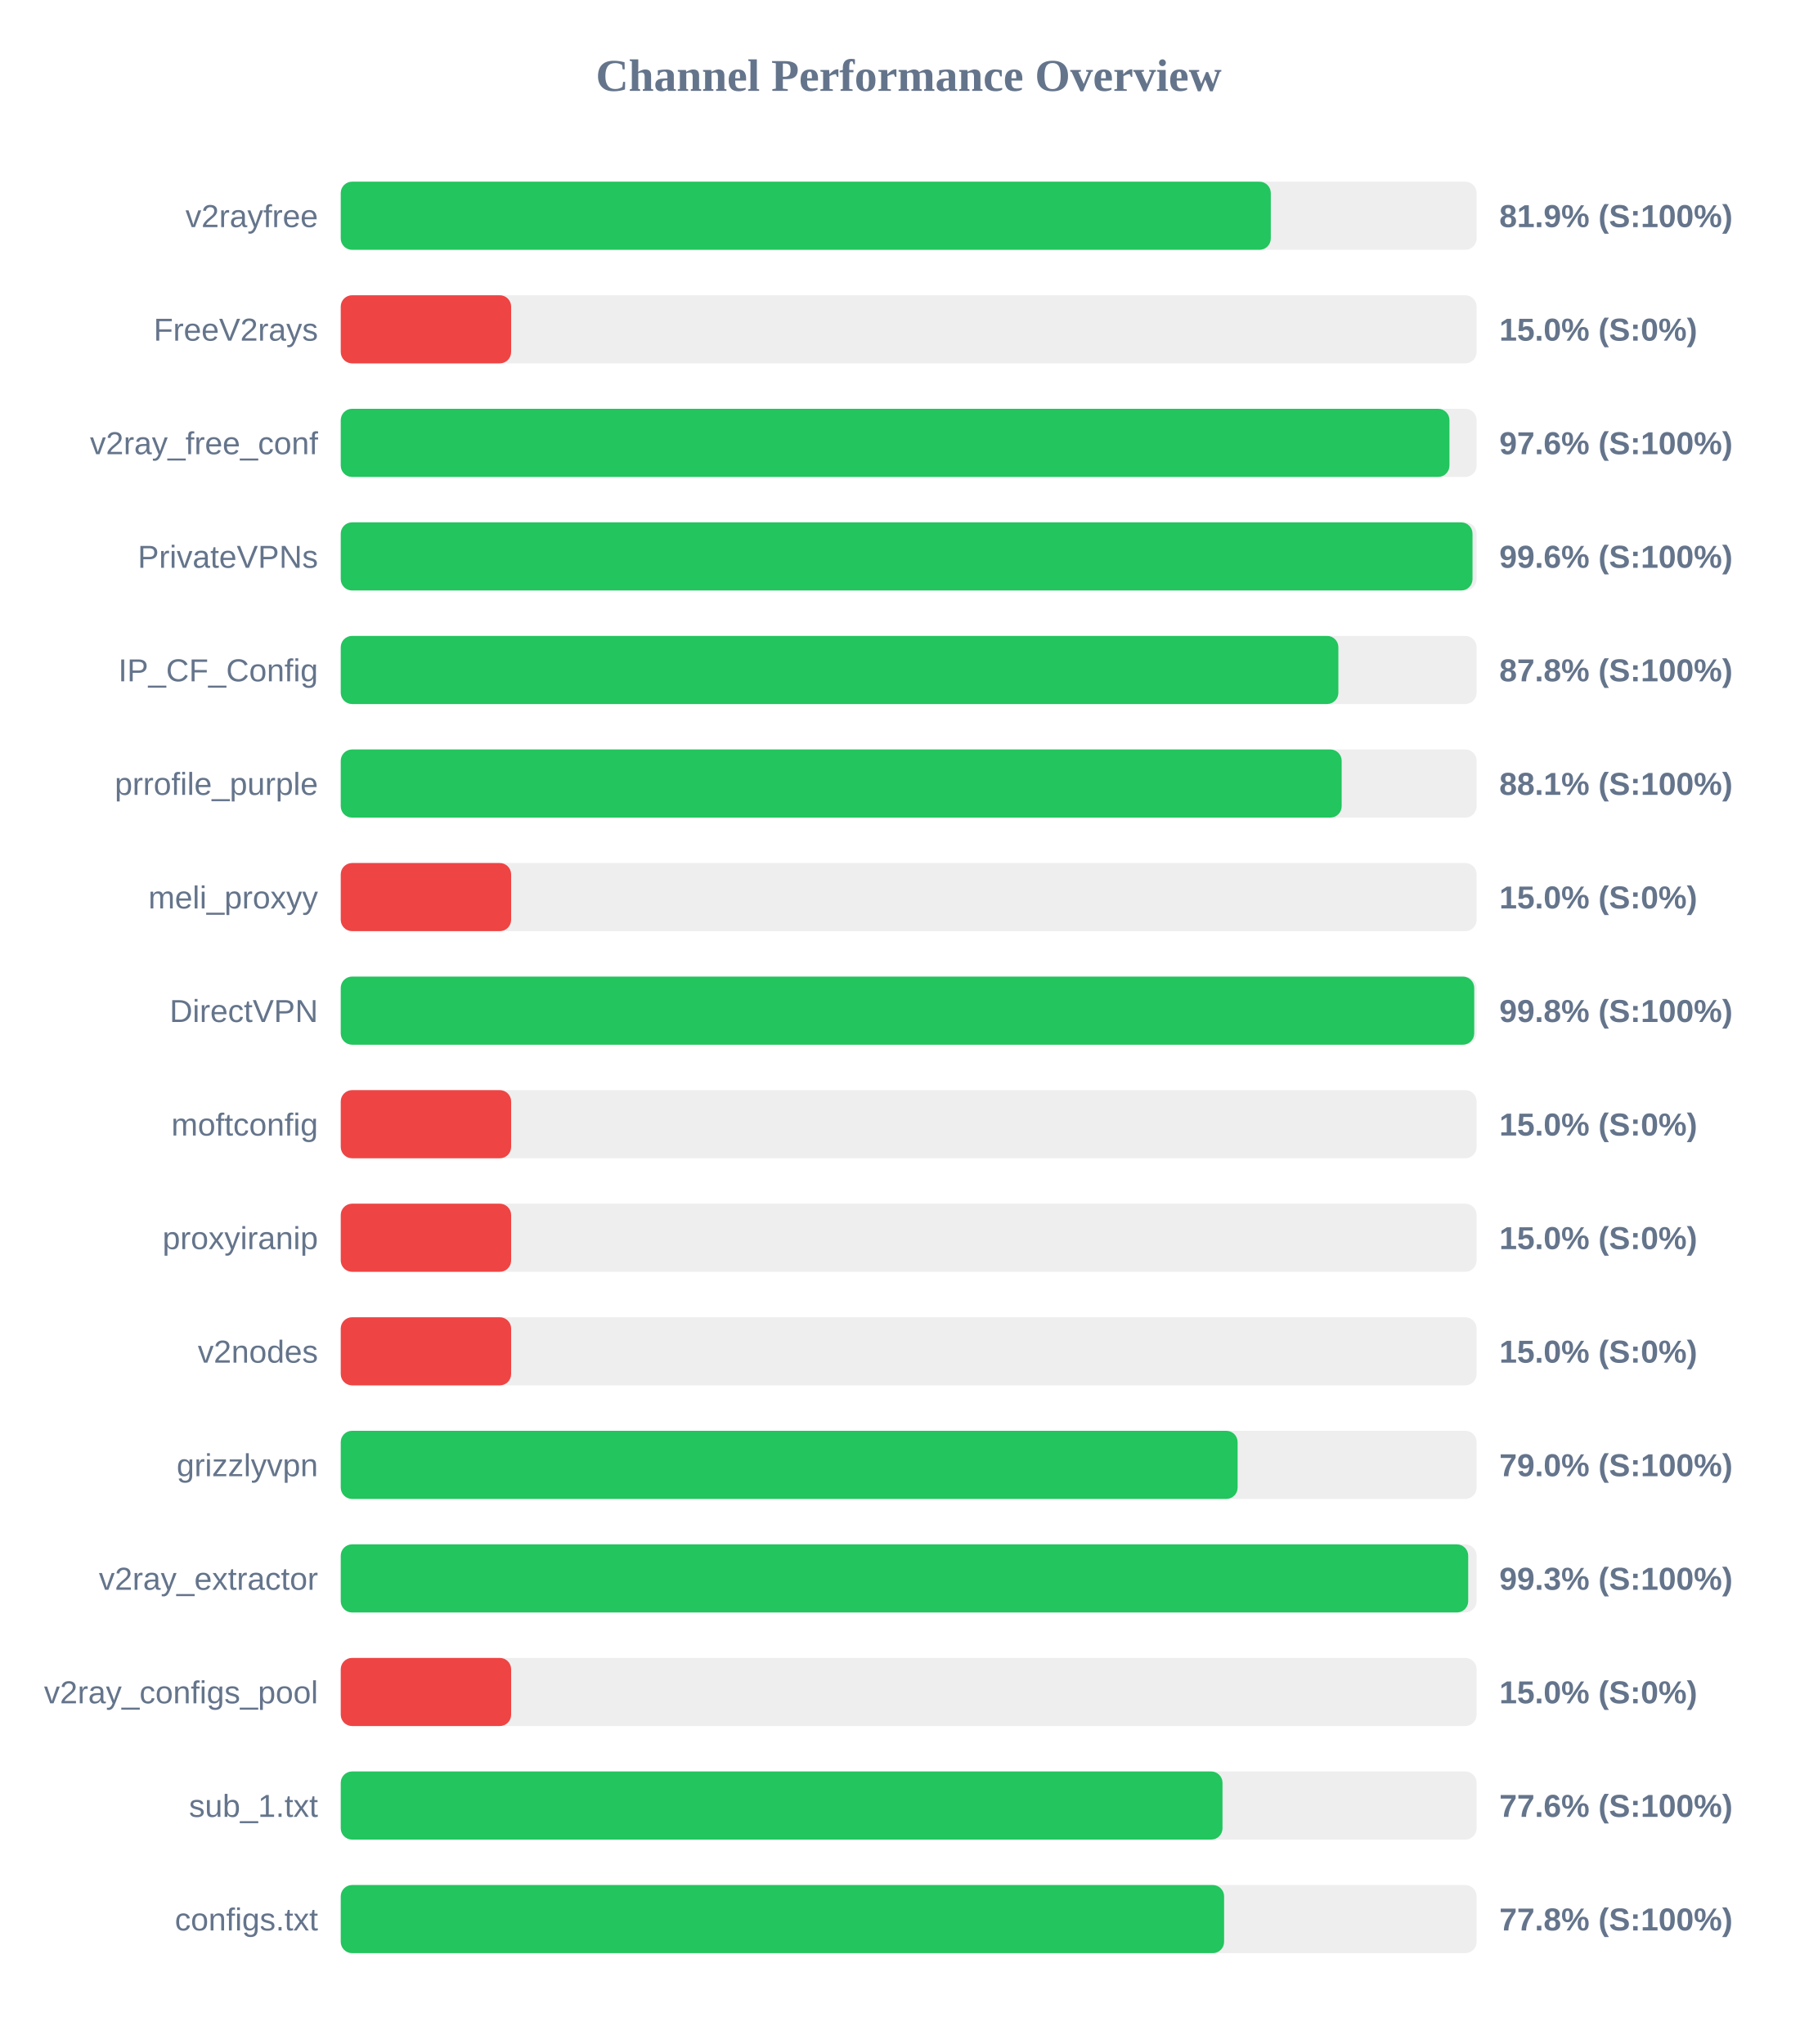
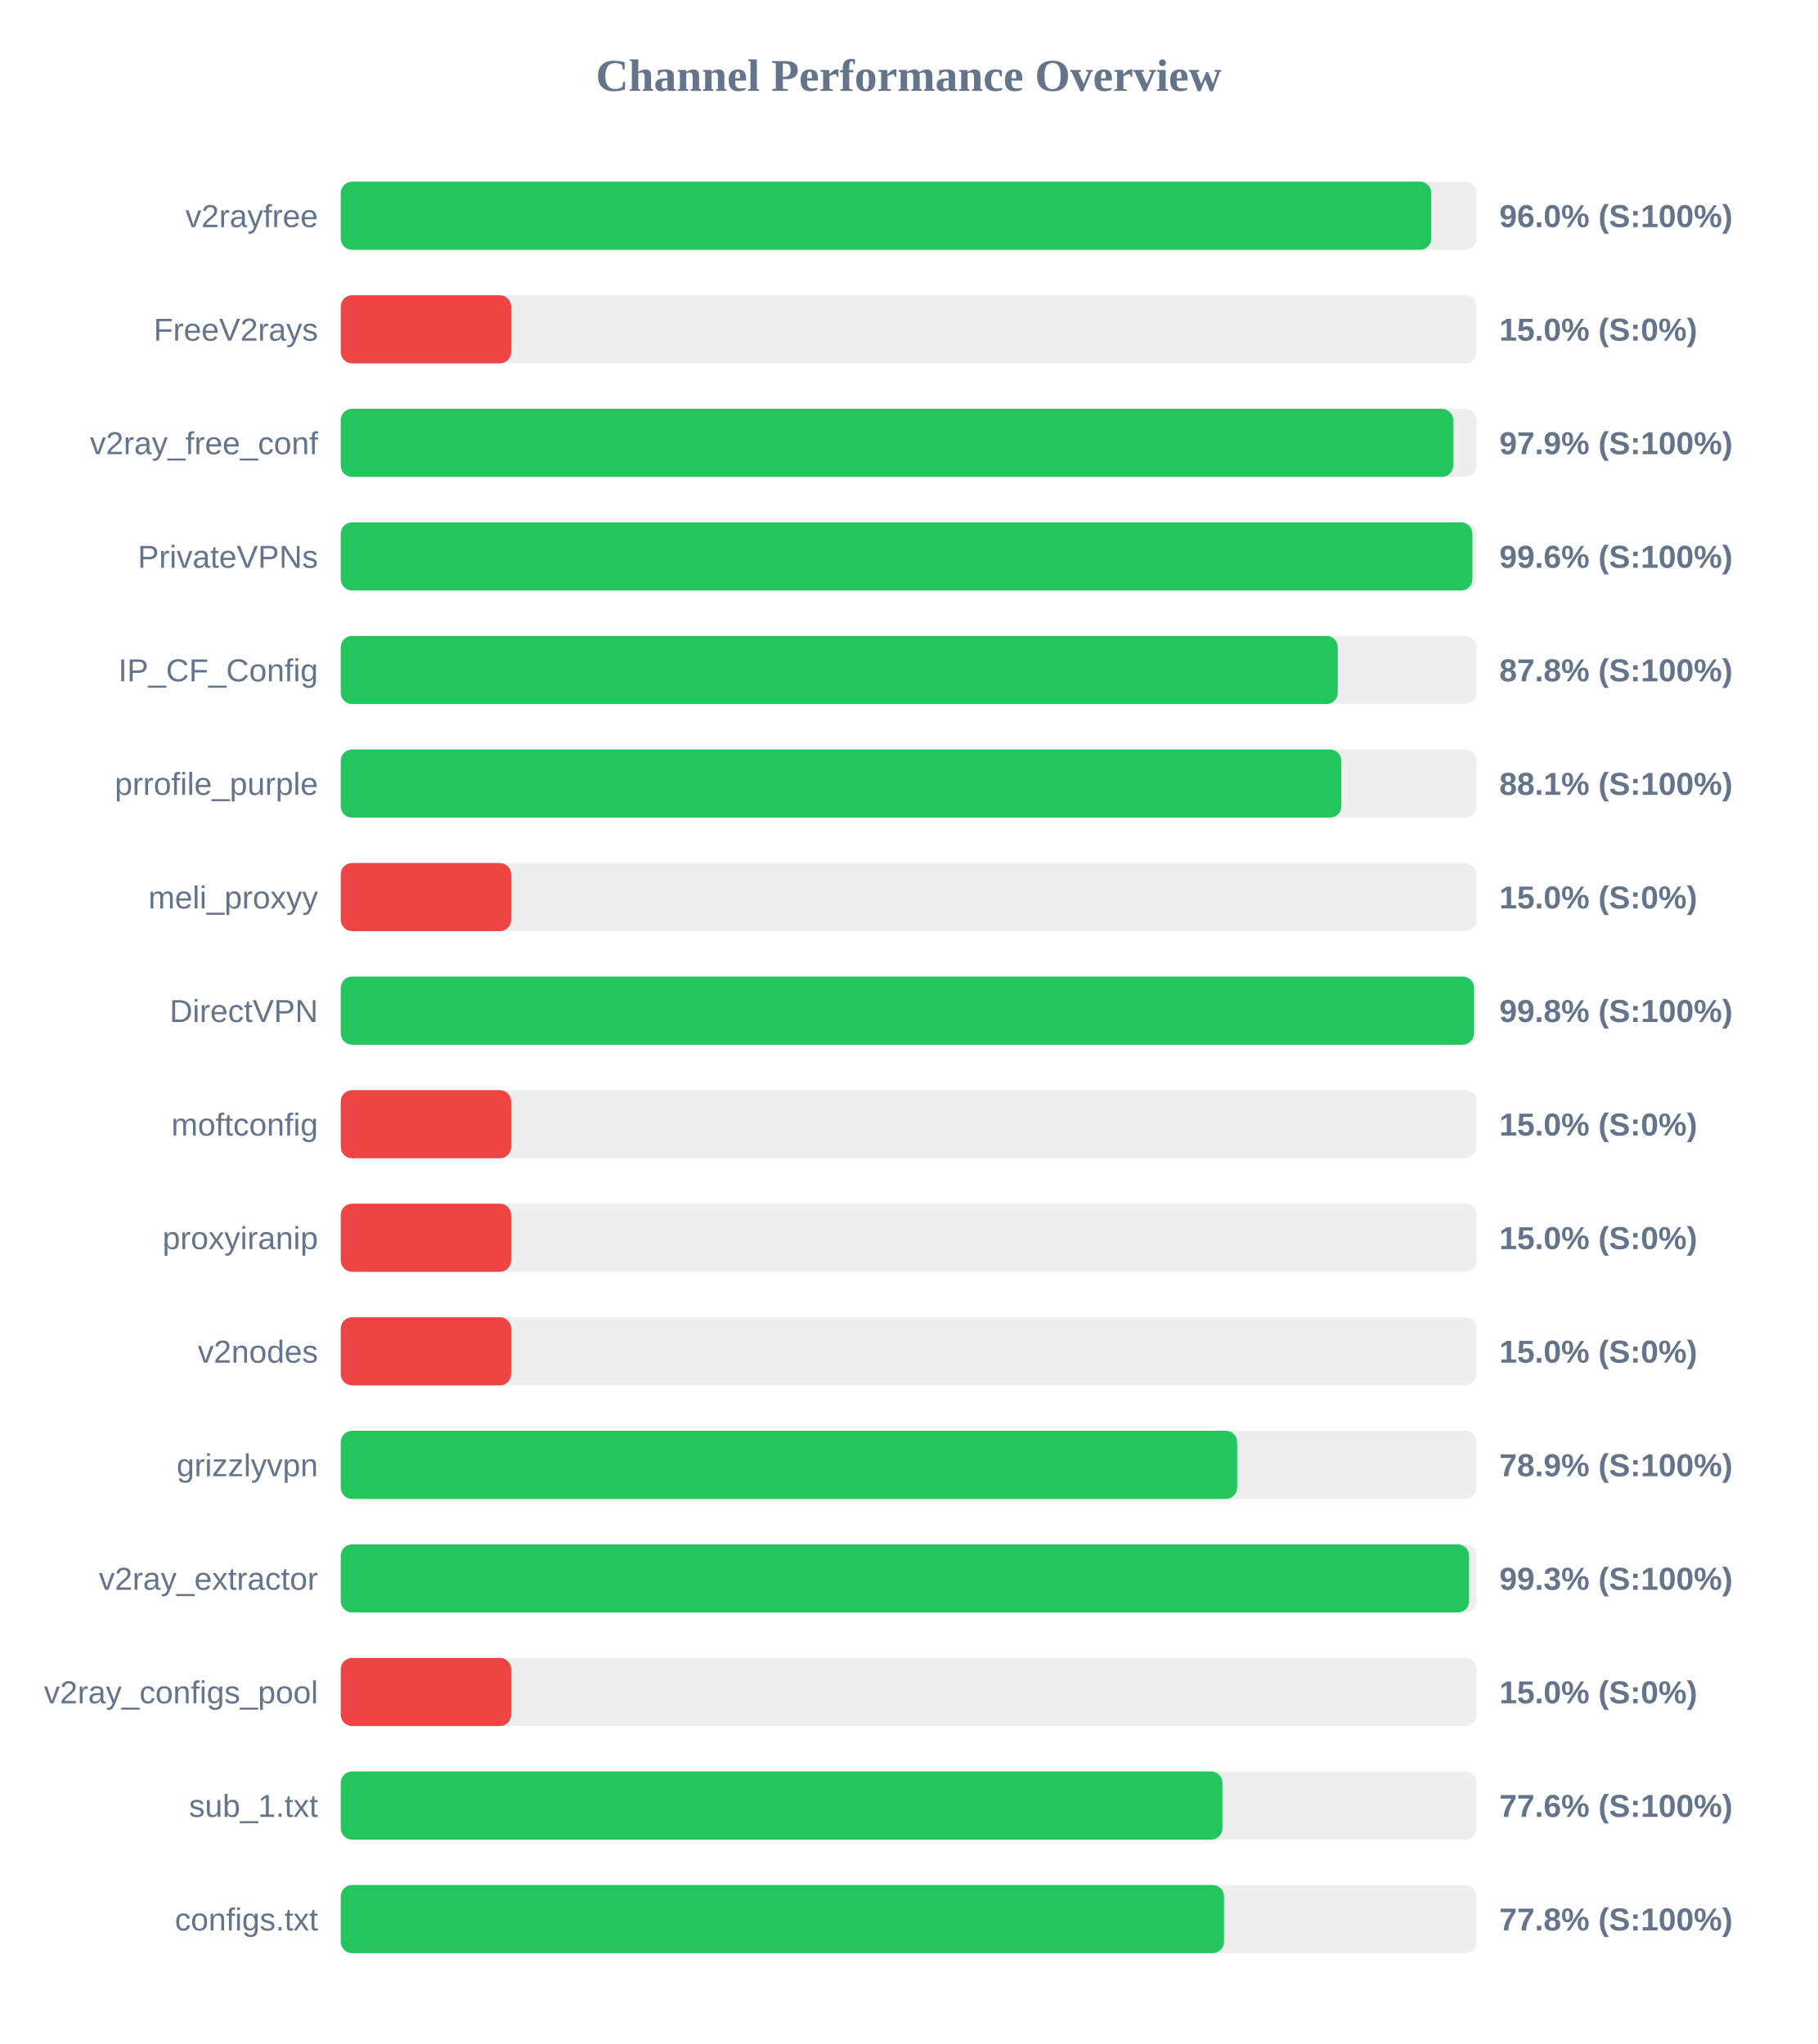
<svg xmlns="http://www.w3.org/2000/svg" width="800" height="900" version="1.1">
  <style>
        .row { font: 14px Arial; fill: #64748b; }
        .score { font: bold 14px Arial; fill: #64748b; }
    </style>
  <text x="400" y="40" text-anchor="middle" font-size="20px" font-weight="bold" fill="#64748b">Channel Performance Overview</text>
  <rect x="150" y="80" width="500" height="30" fill="#eee" rx="5" />
-   <rect x="150" y="80" width="409.4" height="30" fill="#22c55e" rx="5" />
+   <rect x="150" y="80" width="480.05" height="30" fill="#22c55e" rx="5" />
  <text x="140" y="100" text-anchor="end" class="row">v2rayfree</text>
-   <text x="660" y="100" text-anchor="start" class="score">81.9% (S:100%)</text>
+   <text x="660" y="100" text-anchor="start" class="score">96.0% (S:100%)</text>
  <rect x="150" y="130" width="500" height="30" fill="#eee" rx="5" />
  <rect x="150" y="130" width="75.0" height="30" fill="#ef4444" rx="5" />
  <text x="140" y="150" text-anchor="end" class="row">FreeV2rays</text>
  <text x="660" y="150" text-anchor="start" class="score">15.0% (S:0%)</text>
  <rect x="150" y="180" width="500" height="30" fill="#eee" rx="5" />
-   <rect x="150" y="180" width="488.05" height="30" fill="#22c55e" rx="5" />
+   <rect x="150" y="180" width="489.7" height="30" fill="#22c55e" rx="5" />
  <text x="140" y="200" text-anchor="end" class="row">v2ray_free_conf</text>
-   <text x="660" y="200" text-anchor="start" class="score">97.6% (S:100%)</text>
+   <text x="660" y="200" text-anchor="start" class="score">97.9% (S:100%)</text>
  <rect x="150" y="230" width="500" height="30" fill="#eee" rx="5" />
-   <rect x="150" y="230" width="498.2" height="30" fill="#22c55e" rx="5" />
+   <rect x="150" y="230" width="498.15" height="30" fill="#22c55e" rx="5" />
  <text x="140" y="250" text-anchor="end" class="row">PrivateVPNs</text>
  <text x="660" y="250" text-anchor="start" class="score">99.6% (S:100%)</text>
  <rect x="150" y="280" width="500" height="30" fill="#eee" rx="5" />
-   <rect x="150" y="280" width="439.15" height="30" fill="#22c55e" rx="5" />
+   <rect x="150" y="280" width="438.9" height="30" fill="#22c55e" rx="5" />
  <text x="140" y="300" text-anchor="end" class="row">IP_CF_Config</text>
  <text x="660" y="300" text-anchor="start" class="score">87.8% (S:100%)</text>
  <rect x="150" y="330" width="500" height="30" fill="#eee" rx="5" />
-   <rect x="150" y="330" width="440.6" height="30" fill="#22c55e" rx="5" />
+   <rect x="150" y="330" width="440.45" height="30" fill="#22c55e" rx="5" />
  <text x="140" y="350" text-anchor="end" class="row">prrofile_purple</text>
  <text x="660" y="350" text-anchor="start" class="score">88.1% (S:100%)</text>
  <rect x="150" y="380" width="500" height="30" fill="#eee" rx="5" />
  <rect x="150" y="380" width="75.0" height="30" fill="#ef4444" rx="5" />
  <text x="140" y="400" text-anchor="end" class="row">meli_proxyy</text>
  <text x="660" y="400" text-anchor="start" class="score">15.0% (S:0%)</text>
  <rect x="150" y="430" width="500" height="30" fill="#eee" rx="5" />
-   <rect x="150" y="430" width="498.95" height="30" fill="#22c55e" rx="5" />
+   <rect x="150" y="430" width="498.85" height="30" fill="#22c55e" rx="5" />
  <text x="140" y="450" text-anchor="end" class="row">DirectVPN</text>
  <text x="660" y="450" text-anchor="start" class="score">99.8% (S:100%)</text>
  <rect x="150" y="480" width="500" height="30" fill="#eee" rx="5" />
  <rect x="150" y="480" width="75.0" height="30" fill="#ef4444" rx="5" />
  <text x="140" y="500" text-anchor="end" class="row">moftconfig</text>
  <text x="660" y="500" text-anchor="start" class="score">15.0% (S:0%)</text>
  <rect x="150" y="530" width="500" height="30" fill="#eee" rx="5" />
  <rect x="150" y="530" width="75.0" height="30" fill="#ef4444" rx="5" />
  <text x="140" y="550" text-anchor="end" class="row">proxyiranip</text>
  <text x="660" y="550" text-anchor="start" class="score">15.0% (S:0%)</text>
  <rect x="150" y="580" width="500" height="30" fill="#eee" rx="5" />
  <rect x="150" y="580" width="75.0" height="30" fill="#ef4444" rx="5" />
  <text x="140" y="600" text-anchor="end" class="row">v2nodes</text>
  <text x="660" y="600" text-anchor="start" class="score">15.0% (S:0%)</text>
  <rect x="150" y="630" width="500" height="30" fill="#eee" rx="5" />
-   <rect x="150" y="630" width="394.8" height="30" fill="#22c55e" rx="5" />
+   <rect x="150" y="630" width="394.6" height="30" fill="#22c55e" rx="5" />
  <text x="140" y="650" text-anchor="end" class="row">grizzlyvpn</text>
-   <text x="660" y="650" text-anchor="start" class="score">79.0% (S:100%)</text>
+   <text x="660" y="650" text-anchor="start" class="score">78.9% (S:100%)</text>
  <rect x="150" y="680" width="500" height="30" fill="#eee" rx="5" />
-   <rect x="150" y="680" width="496.3" height="30" fill="#22c55e" rx="5" />
+   <rect x="150" y="680" width="496.7" height="30" fill="#22c55e" rx="5" />
  <text x="140" y="700" text-anchor="end" class="row">v2ray_extractor</text>
  <text x="660" y="700" text-anchor="start" class="score">99.3% (S:100%)</text>
  <rect x="150" y="730" width="500" height="30" fill="#eee" rx="5" />
  <rect x="150" y="730" width="75.0" height="30" fill="#ef4444" rx="5" />
  <text x="140" y="750" text-anchor="end" class="row">v2ray_configs_pool</text>
  <text x="660" y="750" text-anchor="start" class="score">15.0% (S:0%)</text>
  <rect x="150" y="780" width="500" height="30" fill="#eee" rx="5" />
-   <rect x="150" y="780" width="388.15" height="30" fill="#22c55e" rx="5" />
+   <rect x="150" y="780" width="388.1" height="30" fill="#22c55e" rx="5" />
  <text x="140" y="800" text-anchor="end" class="row">sub_1.txt</text>
  <text x="660" y="800" text-anchor="start" class="score">77.6% (S:100%)</text>
  <rect x="150" y="830" width="500" height="30" fill="#eee" rx="5" />
-   <rect x="150" y="830" width="388.85" height="30" fill="#22c55e" rx="5" />
+   <rect x="150" y="830" width="388.8" height="30" fill="#22c55e" rx="5" />
  <text x="140" y="850" text-anchor="end" class="row">configs.txt</text>
  <text x="660" y="850" text-anchor="start" class="score">77.8% (S:100%)</text>
</svg>
